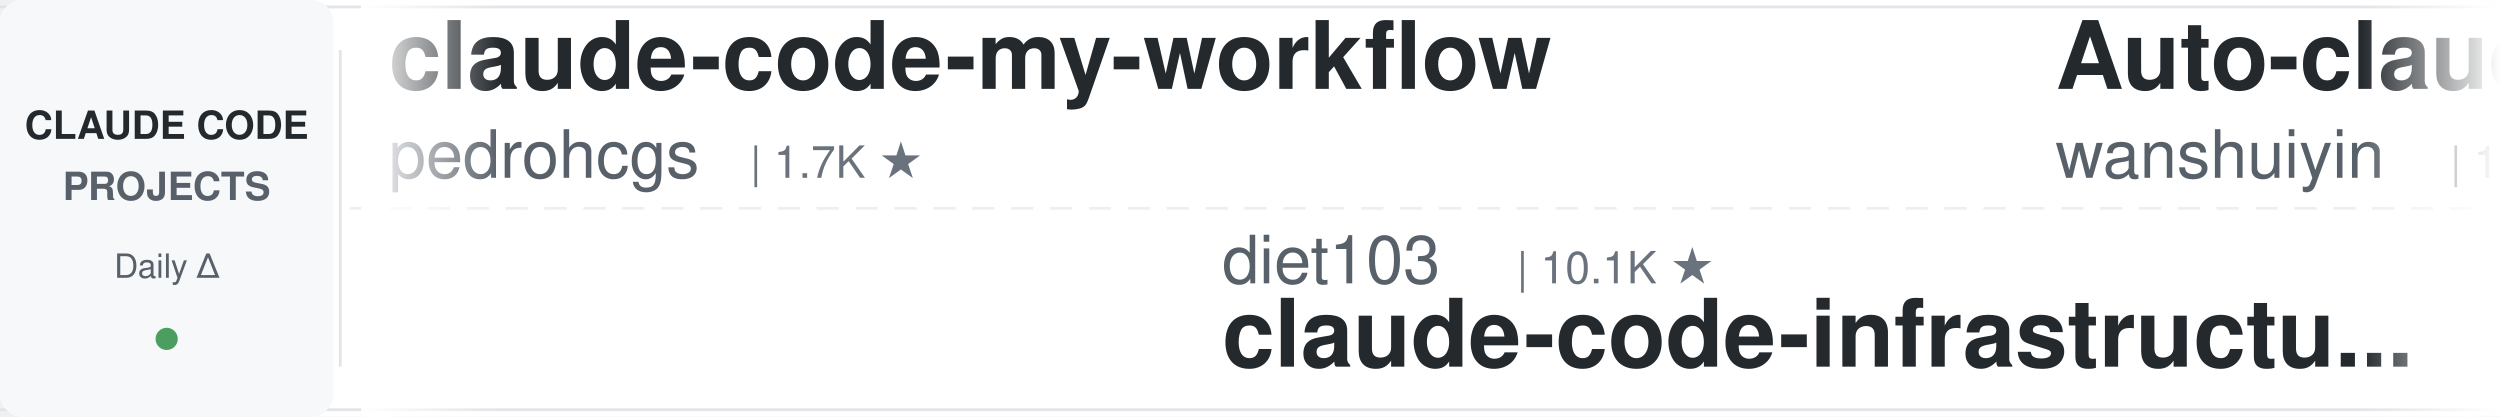
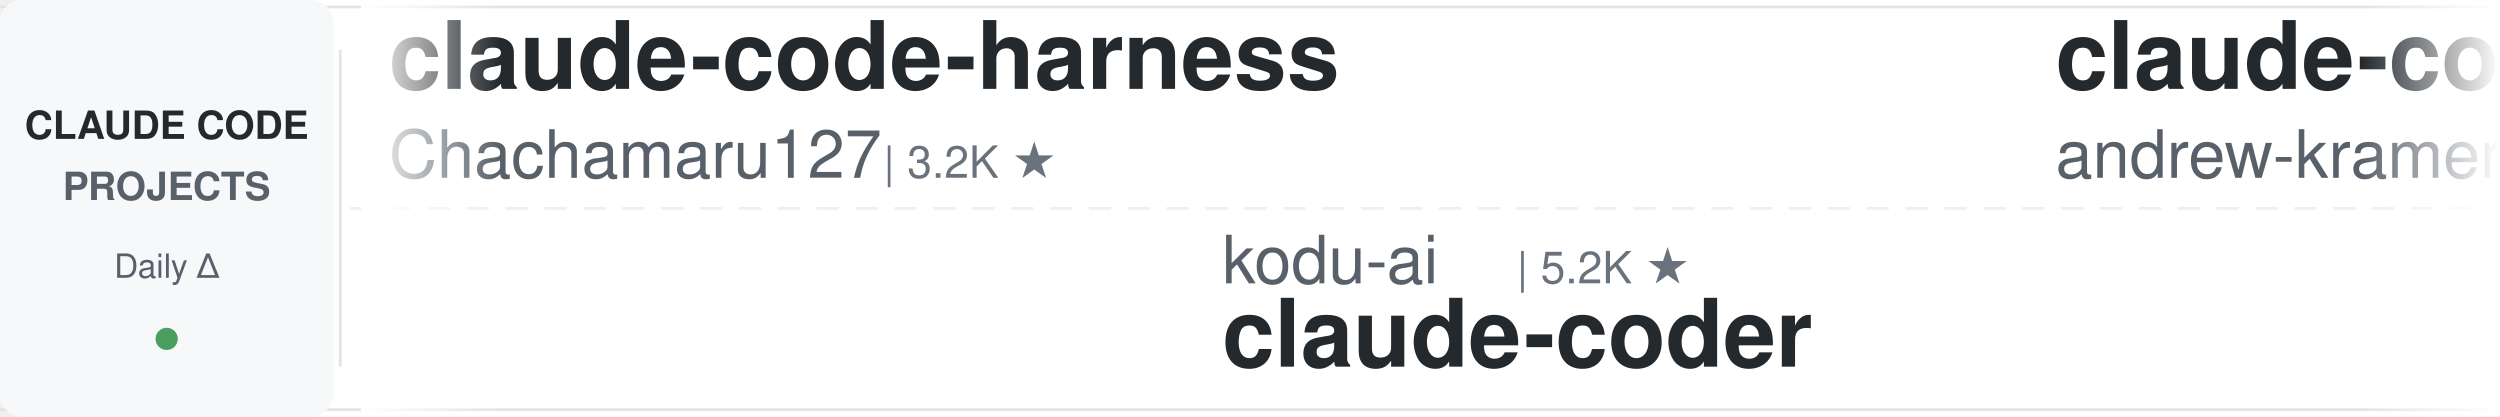
<svg xmlns="http://www.w3.org/2000/svg" width="900" height="150">
  <defs>
    <linearGradient id="leftFade" x1="0%" y1="0%" x2="100%" y2="0%">
      <stop offset="0%" style="stop-color:#ffffff;stop-opacity:1" />
      <stop offset="100%" style="stop-color:#ffffff;stop-opacity:0" />
    </linearGradient>
    <linearGradient id="rightFade" x1="0%" y1="0%" x2="100%" y2="0%">
      <stop offset="0%" style="stop-color:#ffffff;stop-opacity:0" />
      <stop offset="100%" style="stop-color:#ffffff;stop-opacity:1" />
    </linearGradient>
  </defs>
  <rect width="900" height="150" fill="#ffffff" rx="8" />
  <rect x="0" y="2" width="900" height="1" fill="#e1e4e8" />
  <rect x="0" y="147" width="900" height="1" fill="#e1e4e8" />
  <line x1="0" y1="75" x2="900" y2="75" stroke="#e1e4e8" stroke-width="1" stroke-dasharray="8 6" opacity="0.6" />
  <rect x="0" y="0" width="120" height="150" fill="#f6f8fa" rx="8" />
  <text x="60" y="50" font-family="-apple-system, BlinkMacSystemFont, 'Segoe UI', Helvetica, Arial, sans-serif" font-size="14" font-weight="600" fill="#24292e" text-anchor="middle">CLAUDE CODE</text>
  <text x="60" y="72" font-family="-apple-system, BlinkMacSystemFont, 'Segoe UI', Helvetica, Arial, sans-serif" font-size="14" font-weight="600" fill="#586069" text-anchor="middle">PROJECTS</text>
  <text x="60" y="100" font-family="-apple-system, BlinkMacSystemFont, 'Segoe UI', Helvetica, Arial, sans-serif" font-size="12" font-weight="500" fill="#586069" text-anchor="middle">Daily Δ</text>
  <circle cx="60" cy="122" r="4" fill="#22863a" opacity="0.8" />
  <rect x="122" y="18" width="1" height="114" fill="#e1e4e8" />
  <clipPath id="tickerClip">
    <rect x="130" y="0" width="770" height="150" />
  </clipPath>
  <g clip-path="url(#tickerClip)">
    <g id="tickerItems">
      <animateTransform attributeName="transform" attributeType="XML" type="translate" from="0 0" to="-3000 0" dur="54s" repeatCount="indefinite" />
      <g transform="translate(0, 0)">
-         <text x="140" y="32" font-family="-apple-system, BlinkMacSystemFont, 'Segoe UI', Helvetica, Arial, sans-serif" font-size="34" font-weight="600" fill="#24292e">claude-code-my-workflow</text>
-         <text x="140" y="64" font-family="-apple-system, BlinkMacSystemFont, 'Segoe UI', Helvetica, Arial, sans-serif" font-size="24" font-weight="400" fill="#586069">pedrohcgs</text>
-         <text x="270" y="64" font-family="-apple-system, BlinkMacSystemFont, 'Segoe UI', Helvetica, Arial, sans-serif" font-size="16" font-weight="500" fill="#6a737d">| 1.7K ★</text>
+         <text x="140" y="32" font-family="-apple-system, BlinkMacSystemFont, 'Segoe UI', Helvetica, Arial, sans-serif" font-size="34" font-weight="600" fill="#24292e">claude-code-harness</text>
+         <text x="140" y="64" font-family="-apple-system, BlinkMacSystemFont, 'Segoe UI', Helvetica, Arial, sans-serif" font-size="24" font-weight="400" fill="#586069">Chachamaru127</text>
+         <text x="318" y="64" font-family="-apple-system, BlinkMacSystemFont, 'Segoe UI', Helvetica, Arial, sans-serif" font-size="16" font-weight="500" fill="#6a737d">| 3.2K ★</text>
      </g>
      <g transform="translate(300, 0)">
-         <text x="140" y="102" font-family="-apple-system, BlinkMacSystemFont, 'Segoe UI', Helvetica, Arial, sans-serif" font-size="24" font-weight="400" fill="#586069">diet103</text>
-         <text x="246" y="102" font-family="-apple-system, BlinkMacSystemFont, 'Segoe UI', Helvetica, Arial, sans-serif" font-size="16" font-weight="500" fill="#6a737d">| 10.1K ★</text>
-         <text x="140" y="132" font-family="-apple-system, BlinkMacSystemFont, 'Segoe UI', Helvetica, Arial, sans-serif" font-size="34" font-weight="600" fill="#24292e">claude-code-infrastructu...</text>
+         <text x="140" y="102" font-family="-apple-system, BlinkMacSystemFont, 'Segoe UI', Helvetica, Arial, sans-serif" font-size="24" font-weight="400" fill="#586069">kodu-ai</text>
+         <text x="246" y="102" font-family="-apple-system, BlinkMacSystemFont, 'Segoe UI', Helvetica, Arial, sans-serif" font-size="16" font-weight="500" fill="#6a737d">| 5.2K ★</text>
+         <text x="140" y="132" font-family="-apple-system, BlinkMacSystemFont, 'Segoe UI', Helvetica, Arial, sans-serif" font-size="34" font-weight="600" fill="#24292e">claude-coder</text>
      </g>
      <g transform="translate(600, 0)">
-         <text x="140" y="32" font-family="-apple-system, BlinkMacSystemFont, 'Segoe UI', Helvetica, Arial, sans-serif" font-size="34" font-weight="600" fill="#24292e">Auto-claude-code-researc...</text>
-         <text x="140" y="64" font-family="-apple-system, BlinkMacSystemFont, 'Segoe UI', Helvetica, Arial, sans-serif" font-size="24" font-weight="400" fill="#586069">wanshuiyin</text>
-         <text x="282" y="64" font-family="-apple-system, BlinkMacSystemFont, 'Segoe UI', Helvetica, Arial, sans-serif" font-size="16" font-weight="500" fill="#6a737d">| 19.0K ★</text>
+         <text x="140" y="32" font-family="-apple-system, BlinkMacSystemFont, 'Segoe UI', Helvetica, Arial, sans-serif" font-size="34" font-weight="600" fill="#24292e">claude-code-source-build</text>
+         <text x="140" y="64" font-family="-apple-system, BlinkMacSystemFont, 'Segoe UI', Helvetica, Arial, sans-serif" font-size="24" font-weight="400" fill="#586069">andrew-kramer-inno</text>
+         <text x="378" y="64" font-family="-apple-system, BlinkMacSystemFont, 'Segoe UI', Helvetica, Arial, sans-serif" font-size="16" font-weight="500" fill="#6a737d">| 597 ★</text>
      </g>
      <g transform="translate(900, 0)">
-         <text x="140" y="102" font-family="-apple-system, BlinkMacSystemFont, 'Segoe UI', Helvetica, Arial, sans-serif" font-size="24" font-weight="400" fill="#586069">anthropics</text>
-         <text x="282" y="102" font-family="-apple-system, BlinkMacSystemFont, 'Segoe UI', Helvetica, Arial, sans-serif" font-size="16" font-weight="500" fill="#6a737d">| 9.9K ★</text>
-         <text x="140" y="132" font-family="-apple-system, BlinkMacSystemFont, 'Segoe UI', Helvetica, Arial, sans-serif" font-size="34" font-weight="600" fill="#24292e">claude-code-action</text>
+         <text x="140" y="102" font-family="-apple-system, BlinkMacSystemFont, 'Segoe UI', Helvetica, Arial, sans-serif" font-size="24" font-weight="400" fill="#586069">xu-xiang</text>
+         <text x="258" y="102" font-family="-apple-system, BlinkMacSystemFont, 'Segoe UI', Helvetica, Arial, sans-serif" font-size="16" font-weight="500" fill="#6a737d">| 2.0K ★</text>
+         <text x="140" y="132" font-family="-apple-system, BlinkMacSystemFont, 'Segoe UI', Helvetica, Arial, sans-serif" font-size="34" font-weight="600" fill="#24292e">everything-claude-code-z...</text>
      </g>
      <g transform="translate(1200, 0)">
-         <text x="140" y="32" font-family="-apple-system, BlinkMacSystemFont, 'Segoe UI', Helvetica, Arial, sans-serif" font-size="34" font-weight="600" fill="#24292e">arcads-claude-code-mrpai...</text>
-         <text x="140" y="64" font-family="-apple-system, BlinkMacSystemFont, 'Segoe UI', Helvetica, Arial, sans-serif" font-size="24" font-weight="400" fill="#586069">mrpaidsocial</text>
-         <text x="306" y="64" font-family="-apple-system, BlinkMacSystemFont, 'Segoe UI', Helvetica, Arial, sans-serif" font-size="16" font-weight="500" fill="#6a737d">| 1.7K ★</text>
+         <text x="140" y="32" font-family="-apple-system, BlinkMacSystemFont, 'Segoe UI', Helvetica, Arial, sans-serif" font-size="34" font-weight="600" fill="#24292e">Open-ClaudeCode</text>
+         <text x="140" y="64" font-family="-apple-system, BlinkMacSystemFont, 'Segoe UI', Helvetica, Arial, sans-serif" font-size="24" font-weight="400" fill="#586069">LING71671</text>
+         <text x="270" y="64" font-family="-apple-system, BlinkMacSystemFont, 'Segoe UI', Helvetica, Arial, sans-serif" font-size="16" font-weight="500" fill="#6a737d">| 987 ★</text>
      </g>
      <g transform="translate(1500, 0)">
-         <text x="140" y="102" font-family="-apple-system, BlinkMacSystemFont, 'Segoe UI', Helvetica, Arial, sans-serif" font-size="24" font-weight="400" fill="#586069">ChrisWiles</text>
-         <text x="282" y="102" font-family="-apple-system, BlinkMacSystemFont, 'Segoe UI', Helvetica, Arial, sans-serif" font-size="16" font-weight="500" fill="#6a737d">| 6.1K ★</text>
-         <text x="140" y="132" font-family="-apple-system, BlinkMacSystemFont, 'Segoe UI', Helvetica, Arial, sans-serif" font-size="34" font-weight="600" fill="#24292e">claude-code-showcase</text>
+         <text x="140" y="102" font-family="-apple-system, BlinkMacSystemFont, 'Segoe UI', Helvetica, Arial, sans-serif" font-size="24" font-weight="400" fill="#586069">musistudio</text>
+         <text x="282" y="102" font-family="-apple-system, BlinkMacSystemFont, 'Segoe UI', Helvetica, Arial, sans-serif" font-size="16" font-weight="500" fill="#6a737d">| 38.1K ★</text>
+         <text x="140" y="132" font-family="-apple-system, BlinkMacSystemFont, 'Segoe UI', Helvetica, Arial, sans-serif" font-size="34" font-weight="600" fill="#24292e">claude-code-router</text>
      </g>
      <g transform="translate(1800, 0)">
-         <text x="140" y="32" font-family="-apple-system, BlinkMacSystemFont, 'Segoe UI', Helvetica, Arial, sans-serif" font-size="34" font-weight="600" fill="#24292e">claude-code-hooks-master...</text>
-         <text x="140" y="64" font-family="-apple-system, BlinkMacSystemFont, 'Segoe UI', Helvetica, Arial, sans-serif" font-size="24" font-weight="400" fill="#586069">disler</text>
-         <text x="234" y="64" font-family="-apple-system, BlinkMacSystemFont, 'Segoe UI', Helvetica, Arial, sans-serif" font-size="16" font-weight="500" fill="#6a737d">| 4.0K ★</text>
+         <text x="140" y="32" font-family="-apple-system, BlinkMacSystemFont, 'Segoe UI', Helvetica, Arial, sans-serif" font-size="34" font-weight="600" fill="#24292e">how-claude-code-works</text>
+         <text x="140" y="64" font-family="-apple-system, BlinkMacSystemFont, 'Segoe UI', Helvetica, Arial, sans-serif" font-size="24" font-weight="400" fill="#586069">Windy3f3f3f3f</text>
+         <text x="318" y="64" font-family="-apple-system, BlinkMacSystemFont, 'Segoe UI', Helvetica, Arial, sans-serif" font-size="16" font-weight="500" fill="#6a737d">| 3.8K ★</text>
      </g>
      <g transform="translate(2100, 0)">
-         <text x="140" y="102" font-family="-apple-system, BlinkMacSystemFont, 'Segoe UI', Helvetica, Arial, sans-serif" font-size="24" font-weight="400" fill="#586069">FlorianBruniaux</text>
-         <text x="342" y="102" font-family="-apple-system, BlinkMacSystemFont, 'Segoe UI', Helvetica, Arial, sans-serif" font-size="16" font-weight="500" fill="#6a737d">| 6.4K ★</text>
-         <text x="140" y="132" font-family="-apple-system, BlinkMacSystemFont, 'Segoe UI', Helvetica, Arial, sans-serif" font-size="34" font-weight="600" fill="#24292e">claude-code-ultimate-gui...</text>
+         <text x="140" y="102" font-family="-apple-system, BlinkMacSystemFont, 'Segoe UI', Helvetica, Arial, sans-serif" font-size="24" font-weight="400" fill="#586069">rohitg00</text>
+         <text x="258" y="102" font-family="-apple-system, BlinkMacSystemFont, 'Segoe UI', Helvetica, Arial, sans-serif" font-size="16" font-weight="500" fill="#6a737d">| 2.8K ★</text>
+         <text x="140" y="132" font-family="-apple-system, BlinkMacSystemFont, 'Segoe UI', Helvetica, Arial, sans-serif" font-size="34" font-weight="600" fill="#24292e">awesome-claude-code-tool...</text>
      </g>
      <g transform="translate(2400, 0)">
-         <text x="140" y="32" font-family="-apple-system, BlinkMacSystemFont, 'Segoe UI', Helvetica, Arial, sans-serif" font-size="34" font-weight="600" fill="#24292e">edmunds-claude-code</text>
-         <text x="140" y="64" font-family="-apple-system, BlinkMacSystemFont, 'Segoe UI', Helvetica, Arial, sans-serif" font-size="24" font-weight="400" fill="#586069">edmund-io</text>
-         <text x="270" y="64" font-family="-apple-system, BlinkMacSystemFont, 'Segoe UI', Helvetica, Arial, sans-serif" font-size="16" font-weight="500" fill="#6a737d">| 1.5K ★</text>
+         <text x="140" y="32" font-family="-apple-system, BlinkMacSystemFont, 'Segoe UI', Helvetica, Arial, sans-serif" font-size="34" font-weight="600" fill="#24292e">claude-code-proxy</text>
+         <text x="140" y="64" font-family="-apple-system, BlinkMacSystemFont, 'Segoe UI', Helvetica, Arial, sans-serif" font-size="24" font-weight="400" fill="#586069">1rgs</text>
+         <text x="210" y="64" font-family="-apple-system, BlinkMacSystemFont, 'Segoe UI', Helvetica, Arial, sans-serif" font-size="16" font-weight="500" fill="#6a737d">| 3.8K ★</text>
      </g>
      <g transform="translate(2700, 0)">
-         <text x="140" y="102" font-family="-apple-system, BlinkMacSystemFont, 'Segoe UI', Helvetica, Arial, sans-serif" font-size="24" font-weight="400" fill="#586069">VILA-Lab</text>
-         <text x="258" y="102" font-family="-apple-system, BlinkMacSystemFont, 'Segoe UI', Helvetica, Arial, sans-serif" font-size="16" font-weight="500" fill="#6a737d">| 2.2K ★</text>
-         <text x="140" y="132" font-family="-apple-system, BlinkMacSystemFont, 'Segoe UI', Helvetica, Arial, sans-serif" font-size="34" font-weight="600" fill="#24292e">Dive-into-Claude-Code</text>
+         <text x="140" y="102" font-family="-apple-system, BlinkMacSystemFont, 'Segoe UI', Helvetica, Arial, sans-serif" font-size="24" font-weight="400" fill="#586069">disler</text>
+         <text x="234" y="102" font-family="-apple-system, BlinkMacSystemFont, 'Segoe UI', Helvetica, Arial, sans-serif" font-size="16" font-weight="500" fill="#6a737d">| 1.7K ★</text>
+         <text x="140" y="132" font-family="-apple-system, BlinkMacSystemFont, 'Segoe UI', Helvetica, Arial, sans-serif" font-size="34" font-weight="600" fill="#24292e">pi-vs-claude-code</text>
      </g>
      <g transform="translate(3000, 0)">
-         <text x="140" y="32" font-family="-apple-system, BlinkMacSystemFont, 'Segoe UI', Helvetica, Arial, sans-serif" font-size="34" font-weight="600" fill="#24292e">claude-code-my-workflow</text>
-         <text x="140" y="64" font-family="-apple-system, BlinkMacSystemFont, 'Segoe UI', Helvetica, Arial, sans-serif" font-size="24" font-weight="400" fill="#586069">pedrohcgs</text>
-         <text x="270" y="64" font-family="-apple-system, BlinkMacSystemFont, 'Segoe UI', Helvetica, Arial, sans-serif" font-size="16" font-weight="500" fill="#6a737d">| 1.7K ★</text>
+         <text x="140" y="32" font-family="-apple-system, BlinkMacSystemFont, 'Segoe UI', Helvetica, Arial, sans-serif" font-size="34" font-weight="600" fill="#24292e">claude-code-harness</text>
+         <text x="140" y="64" font-family="-apple-system, BlinkMacSystemFont, 'Segoe UI', Helvetica, Arial, sans-serif" font-size="24" font-weight="400" fill="#586069">Chachamaru127</text>
+         <text x="318" y="64" font-family="-apple-system, BlinkMacSystemFont, 'Segoe UI', Helvetica, Arial, sans-serif" font-size="16" font-weight="500" fill="#6a737d">| 3.2K ★</text>
      </g>
      <g transform="translate(3300, 0)">
-         <text x="140" y="102" font-family="-apple-system, BlinkMacSystemFont, 'Segoe UI', Helvetica, Arial, sans-serif" font-size="24" font-weight="400" fill="#586069">diet103</text>
-         <text x="246" y="102" font-family="-apple-system, BlinkMacSystemFont, 'Segoe UI', Helvetica, Arial, sans-serif" font-size="16" font-weight="500" fill="#6a737d">| 10.1K ★</text>
-         <text x="140" y="132" font-family="-apple-system, BlinkMacSystemFont, 'Segoe UI', Helvetica, Arial, sans-serif" font-size="34" font-weight="600" fill="#24292e">claude-code-infrastructu...</text>
+         <text x="140" y="102" font-family="-apple-system, BlinkMacSystemFont, 'Segoe UI', Helvetica, Arial, sans-serif" font-size="24" font-weight="400" fill="#586069">kodu-ai</text>
+         <text x="246" y="102" font-family="-apple-system, BlinkMacSystemFont, 'Segoe UI', Helvetica, Arial, sans-serif" font-size="16" font-weight="500" fill="#6a737d">| 5.2K ★</text>
+         <text x="140" y="132" font-family="-apple-system, BlinkMacSystemFont, 'Segoe UI', Helvetica, Arial, sans-serif" font-size="34" font-weight="600" fill="#24292e">claude-coder</text>
      </g>
      <g transform="translate(3600, 0)">
-         <text x="140" y="32" font-family="-apple-system, BlinkMacSystemFont, 'Segoe UI', Helvetica, Arial, sans-serif" font-size="34" font-weight="600" fill="#24292e">Auto-claude-code-researc...</text>
-         <text x="140" y="64" font-family="-apple-system, BlinkMacSystemFont, 'Segoe UI', Helvetica, Arial, sans-serif" font-size="24" font-weight="400" fill="#586069">wanshuiyin</text>
-         <text x="282" y="64" font-family="-apple-system, BlinkMacSystemFont, 'Segoe UI', Helvetica, Arial, sans-serif" font-size="16" font-weight="500" fill="#6a737d">| 19.0K ★</text>
+         <text x="140" y="32" font-family="-apple-system, BlinkMacSystemFont, 'Segoe UI', Helvetica, Arial, sans-serif" font-size="34" font-weight="600" fill="#24292e">claude-code-source-build</text>
+         <text x="140" y="64" font-family="-apple-system, BlinkMacSystemFont, 'Segoe UI', Helvetica, Arial, sans-serif" font-size="24" font-weight="400" fill="#586069">andrew-kramer-inno</text>
+         <text x="378" y="64" font-family="-apple-system, BlinkMacSystemFont, 'Segoe UI', Helvetica, Arial, sans-serif" font-size="16" font-weight="500" fill="#6a737d">| 597 ★</text>
      </g>
      <g transform="translate(3900, 0)">
-         <text x="140" y="102" font-family="-apple-system, BlinkMacSystemFont, 'Segoe UI', Helvetica, Arial, sans-serif" font-size="24" font-weight="400" fill="#586069">anthropics</text>
-         <text x="282" y="102" font-family="-apple-system, BlinkMacSystemFont, 'Segoe UI', Helvetica, Arial, sans-serif" font-size="16" font-weight="500" fill="#6a737d">| 9.9K ★</text>
-         <text x="140" y="132" font-family="-apple-system, BlinkMacSystemFont, 'Segoe UI', Helvetica, Arial, sans-serif" font-size="34" font-weight="600" fill="#24292e">claude-code-action</text>
+         <text x="140" y="102" font-family="-apple-system, BlinkMacSystemFont, 'Segoe UI', Helvetica, Arial, sans-serif" font-size="24" font-weight="400" fill="#586069">xu-xiang</text>
+         <text x="258" y="102" font-family="-apple-system, BlinkMacSystemFont, 'Segoe UI', Helvetica, Arial, sans-serif" font-size="16" font-weight="500" fill="#6a737d">| 2.0K ★</text>
+         <text x="140" y="132" font-family="-apple-system, BlinkMacSystemFont, 'Segoe UI', Helvetica, Arial, sans-serif" font-size="34" font-weight="600" fill="#24292e">everything-claude-code-z...</text>
      </g>
    </g>
  </g>
  <rect x="130" y="0" width="50" height="150" fill="url(#leftFade)" />
  <rect x="850" y="0" width="50" height="150" fill="url(#rightFade)" />
</svg>
